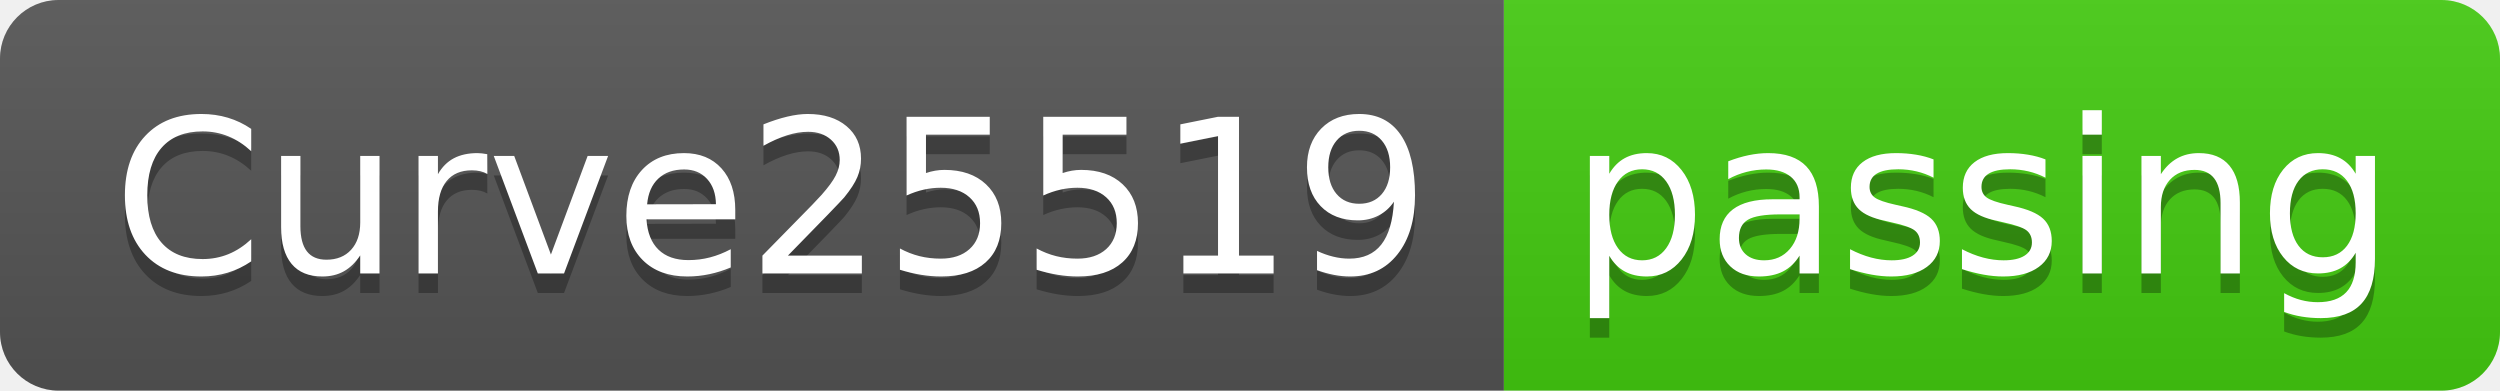
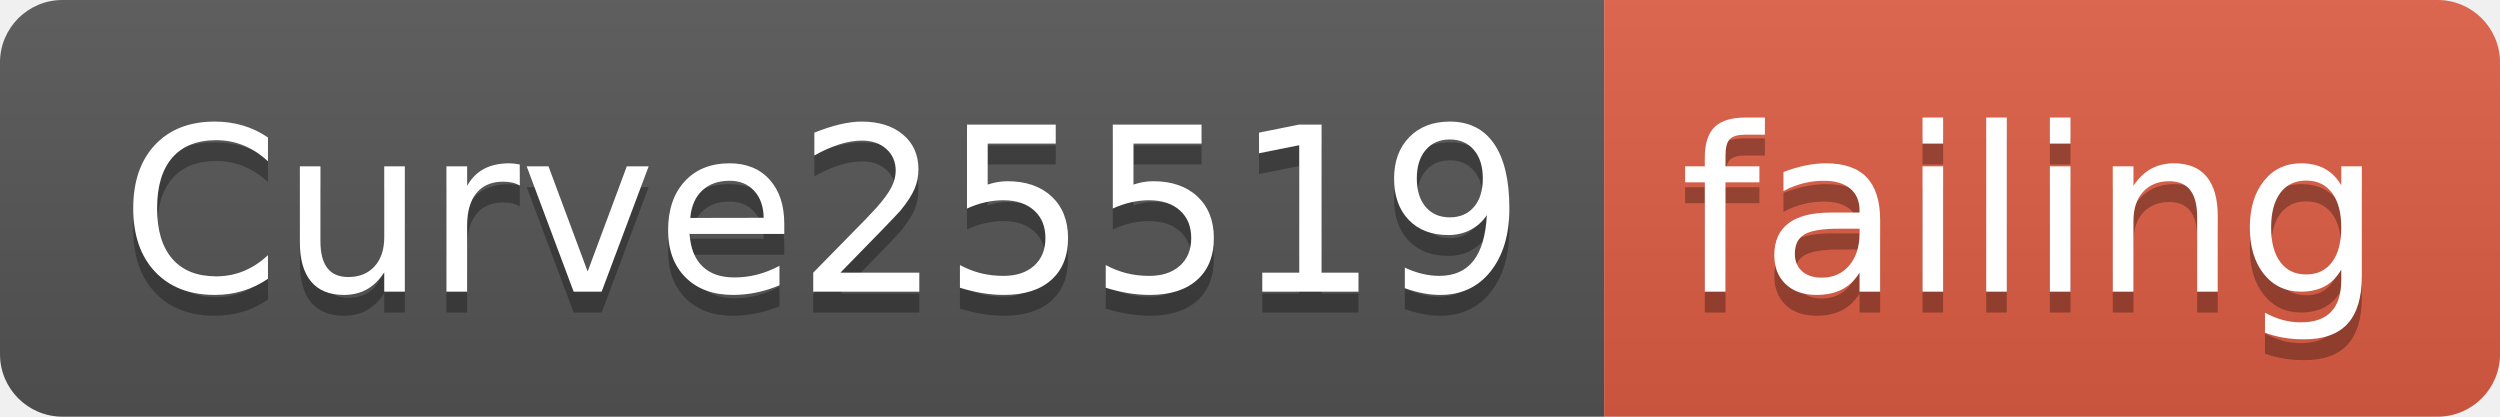
- <svg xmlns="http://www.w3.org/2000/svg" width="128" height="20">
+ <svg xmlns="http://www.w3.org/2000/svg" width="120" height="20">
  <linearGradient id="smooth" x2="0" y2="100%">
    <stop offset="0" stop-color="#bbb" stop-opacity=".1" />
    <stop offset="1" stop-opacity=".1" />
  </linearGradient>
  <clipPath id="round">
-     <rect width="128" height="20" rx="3" fill="#fff" />
+     <rect width="120" height="20" rx="3" fill="#fff" />
  </clipPath>
  <g clip-path="url(#round)">
    <rect width="77" height="20" fill="#555" />
-     <rect x="77" width="51" height="20" fill="#4c1" />
-     <rect width="128" height="20" fill="url(#smooth)" />
+     <rect x="77" width="43" height="20" fill="#e05d44" />
+     <rect width="120" height="20" fill="url(#smooth)" />
  </g>
  <g fill="#fff" text-anchor="middle" font-family="DejaVu Sans,Verdana,Geneva,sans-serif" font-size="110">
    <text x="395" y="150" fill="#010101" fill-opacity=".3" transform="scale(0.1)" textLength="670" lengthAdjust="spacing">Curve25519</text>
    <text x="395" y="140" transform="scale(0.1)" textLength="670" lengthAdjust="spacing">Curve25519</text>
-     <text x="1015" y="150" fill="#010101" fill-opacity=".3" transform="scale(0.1)" textLength="410" lengthAdjust="spacing">passing</text>
-     <text x="1015" y="140" transform="scale(0.1)" textLength="410" lengthAdjust="spacing">passing</text>
+     <text x="975" y="150" fill="#010101" fill-opacity=".3" transform="scale(0.1)" textLength="330" lengthAdjust="spacing">failing</text>
+     <text x="975" y="140" transform="scale(0.1)" textLength="330" lengthAdjust="spacing">failing</text>
  </g>
</svg>
